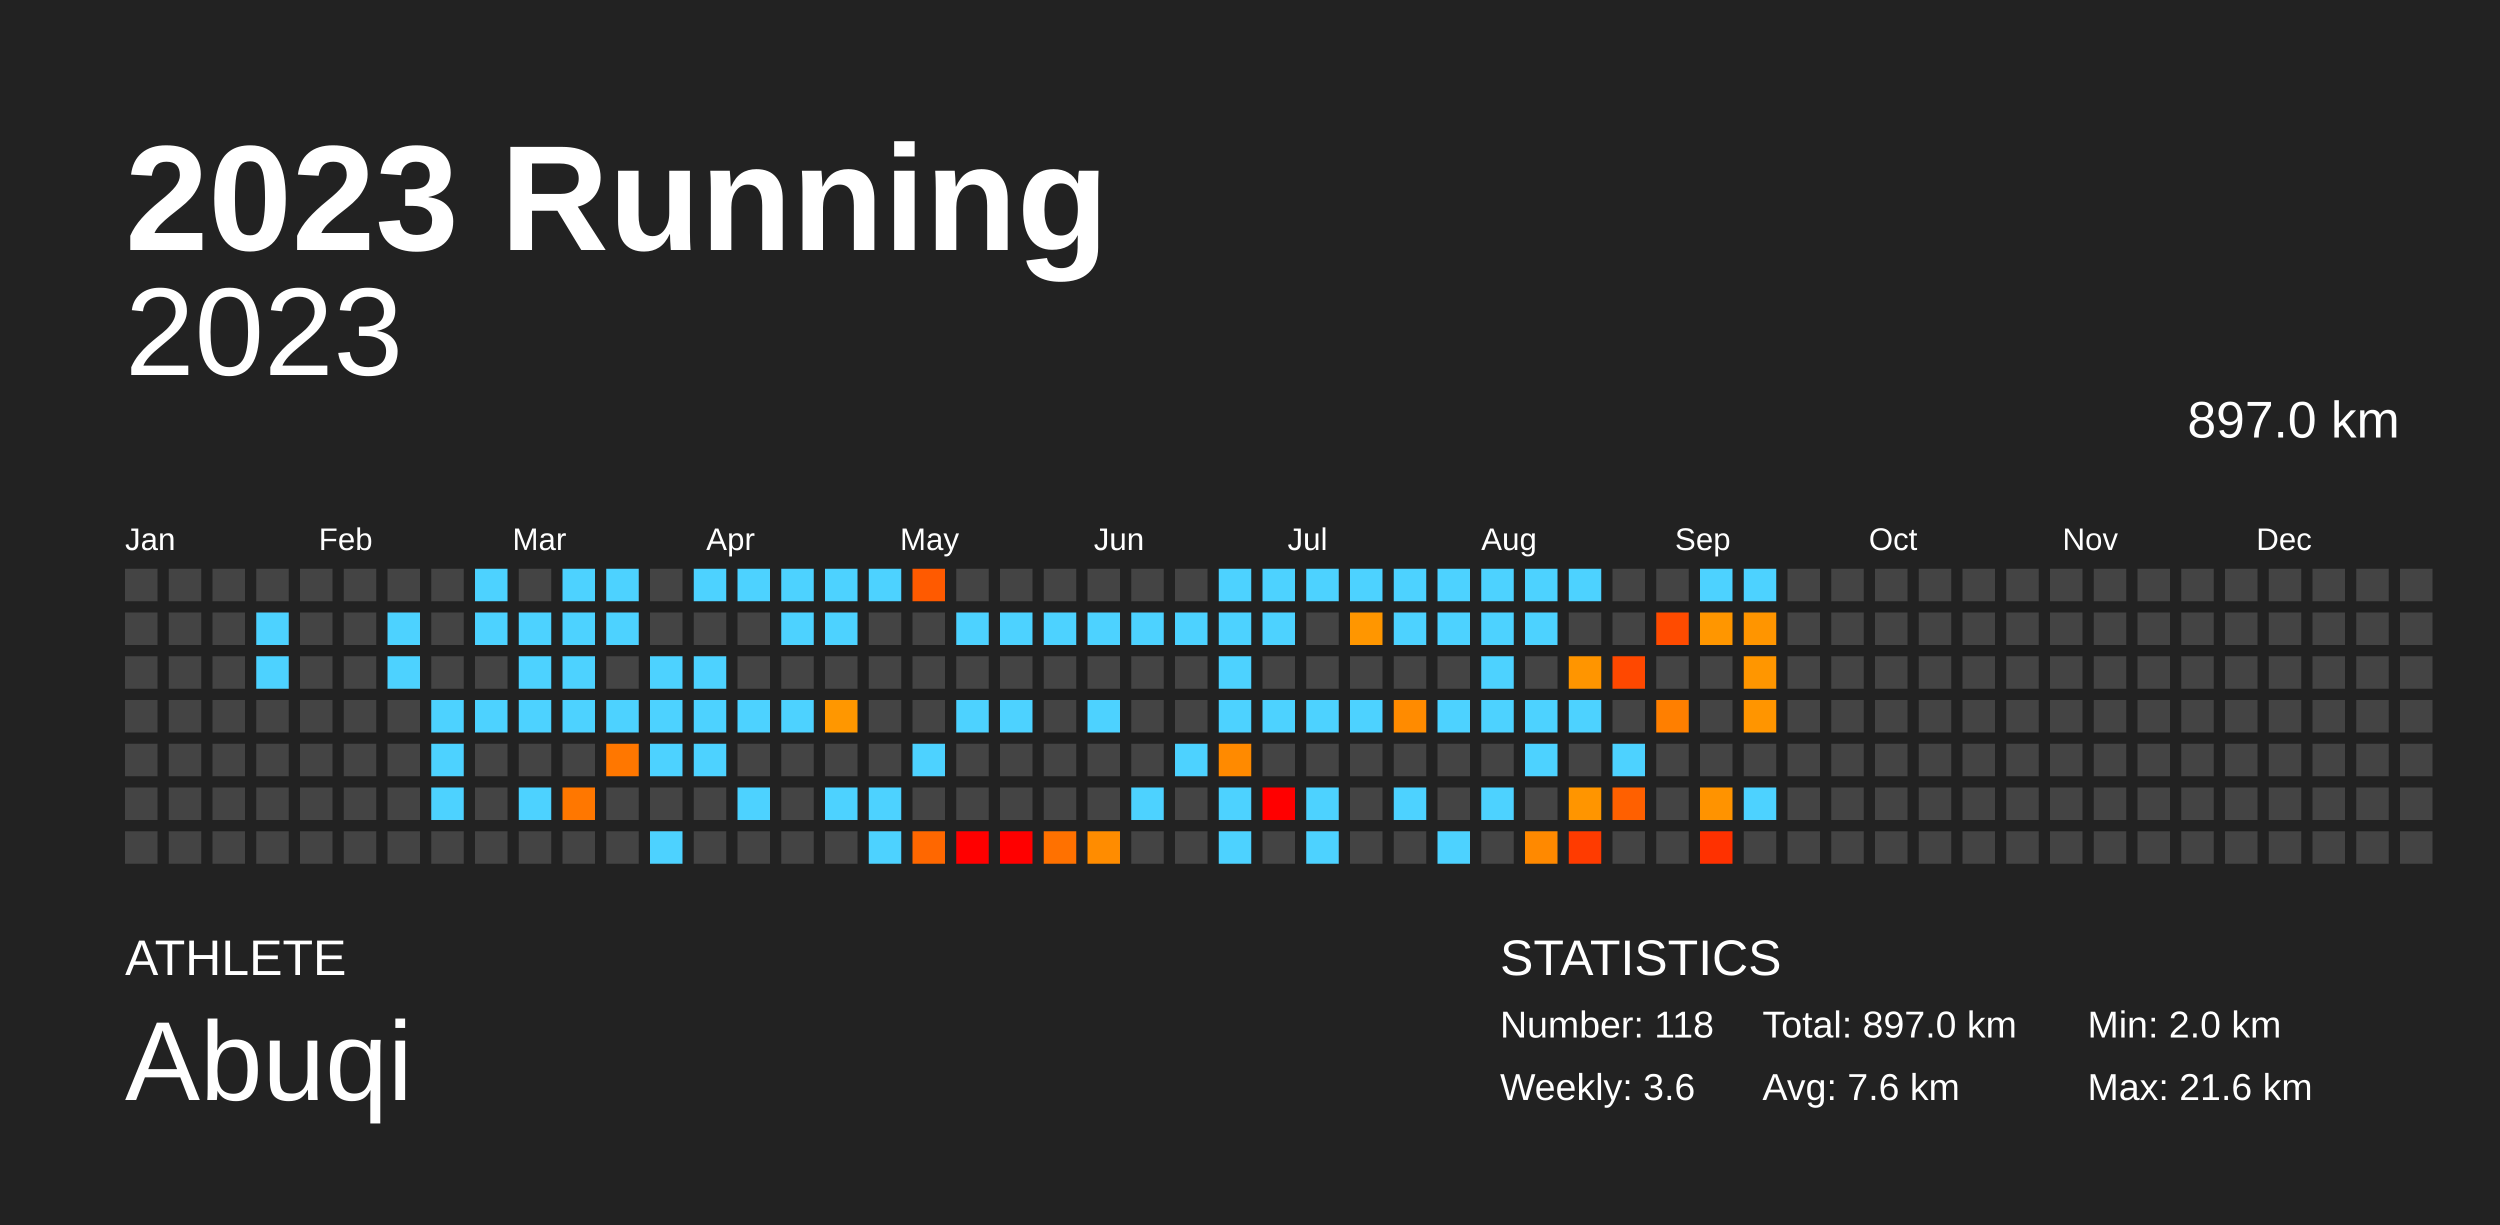
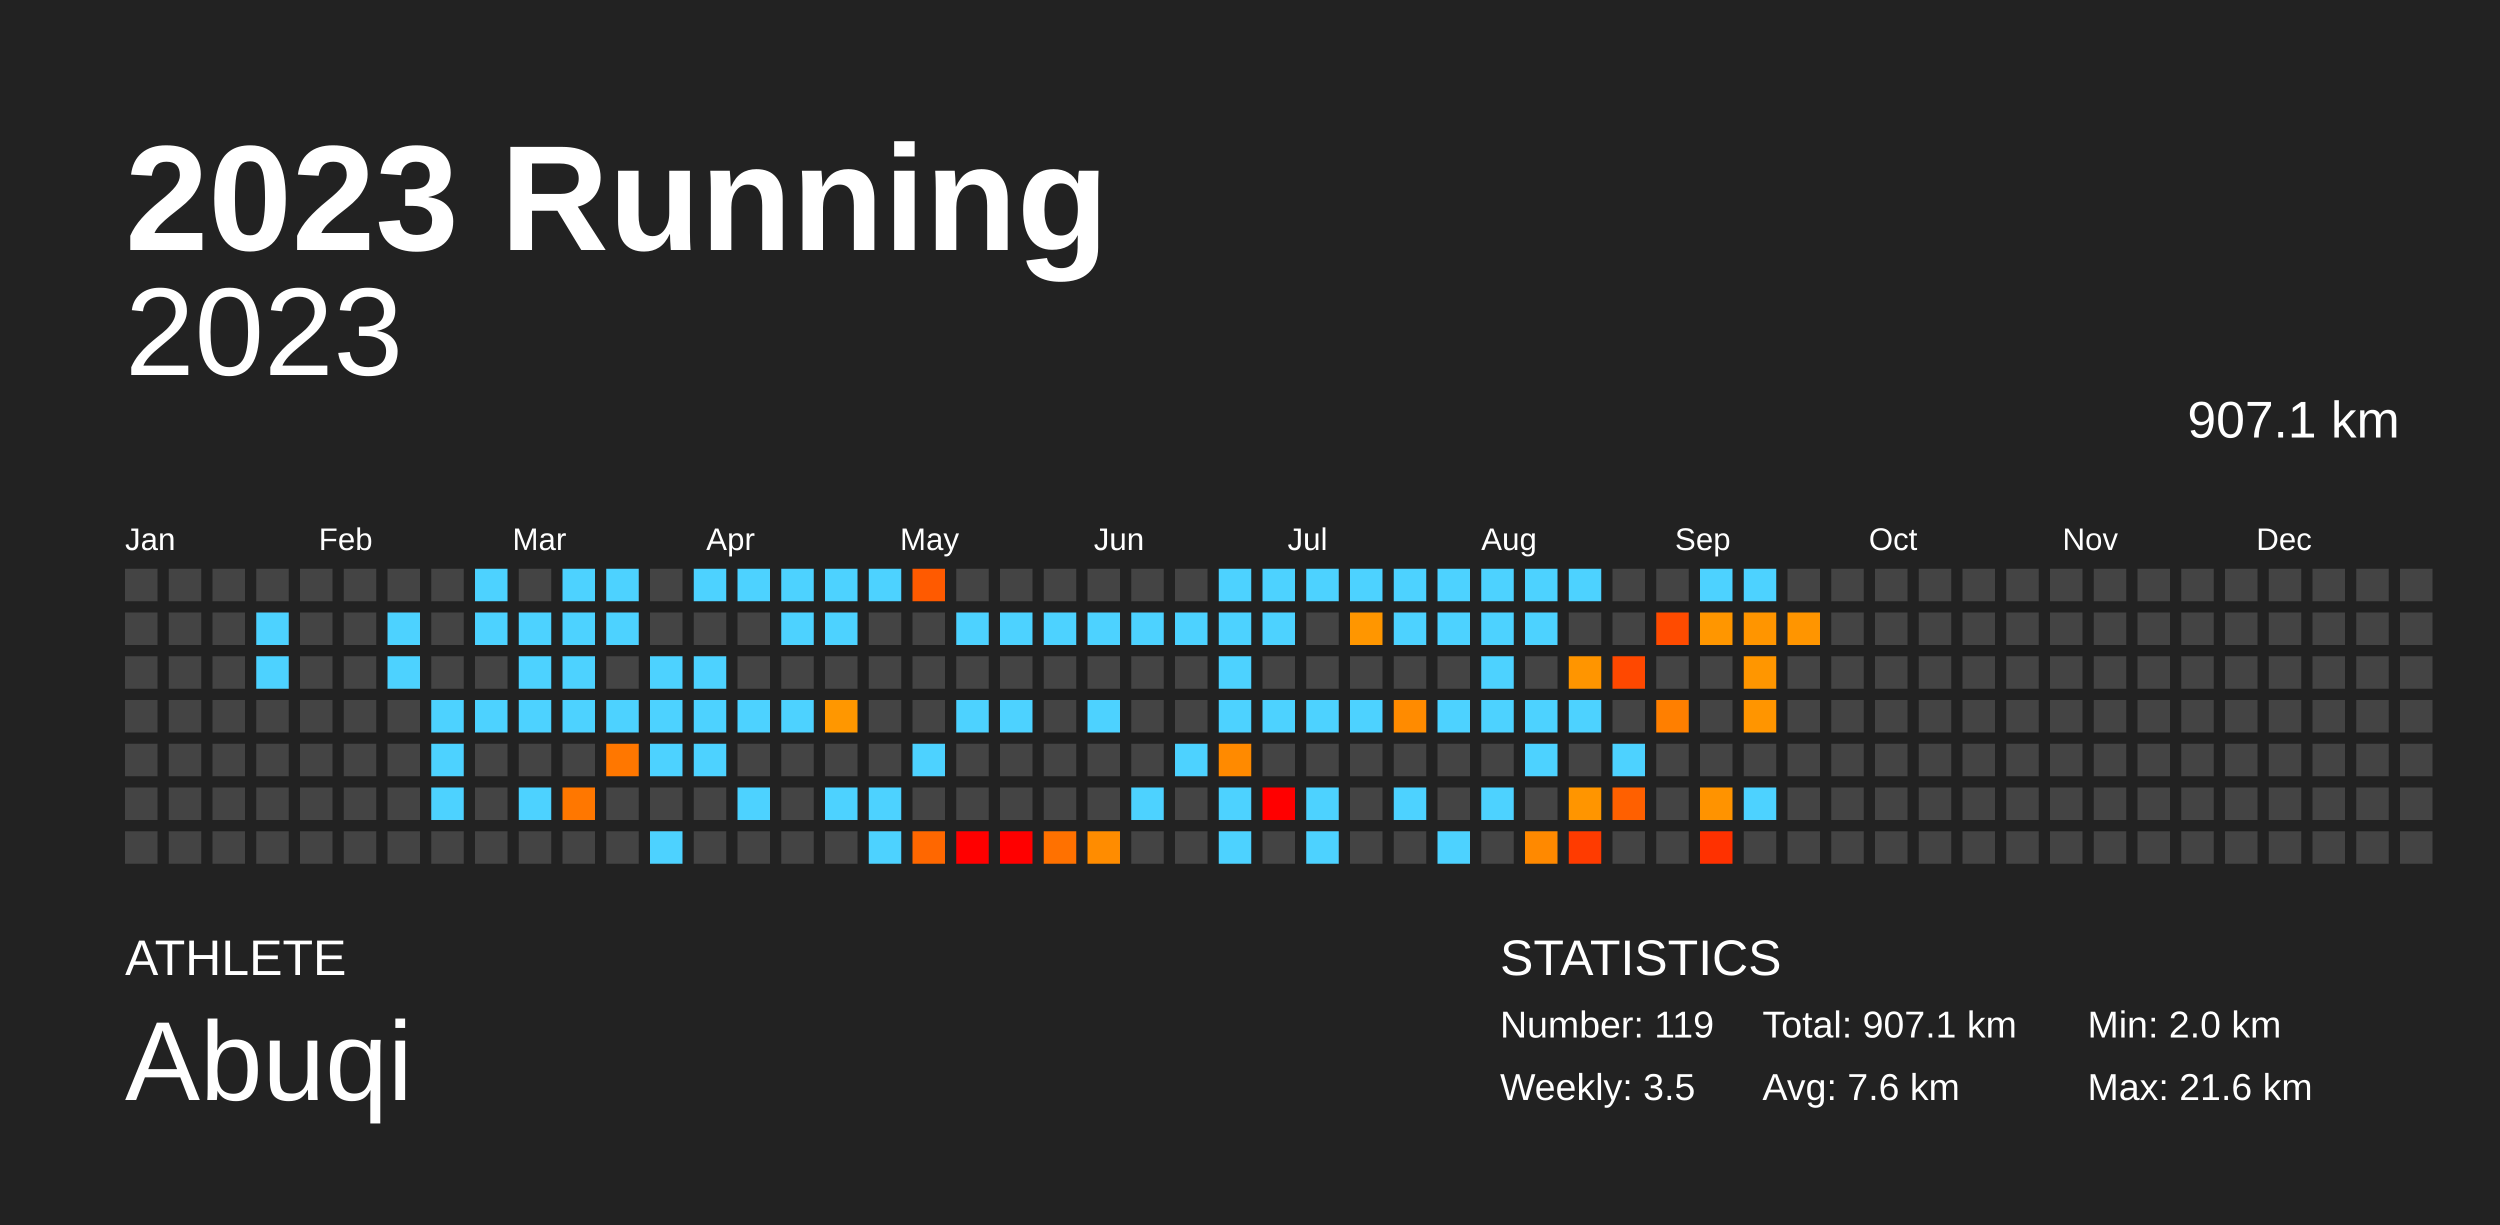
<svg xmlns="http://www.w3.org/2000/svg" baseProfile="full" height="98mm" version="1.1" viewBox="0,0,200,98" width="200mm">
  <defs />
  <rect fill="#222222" height="98" width="200" x="0" y="0" />
  <text fill="#FFFFFF" style="font-size:12px; font-family:Arial; font-weight:bold;" x="10" y="20">2023 Running</text>
  <text fill="#FFFFFF" style="font-size:4px; font-family:Arial" x="10" y="78">ATHLETE</text>
  <text fill="#FFFFFF" style="font-size:9px; font-family:Arial" x="10" y="88">Abuqi</text>
  <text fill="#FFFFFF" style="font-size:4px; font-family:Arial" x="120" y="78">STATISTICS</text>
-   <text fill="#FFFFFF" style="font-size:3px; font-family:Arial" x="120" y="83">Number: 118</text>
-   <text fill="#FFFFFF" style="font-size:3px; font-family:Arial" x="120" y="88">Weekly: 3.6</text>
-   <text fill="#FFFFFF" style="font-size:3px; font-family:Arial" x="141" y="83">Total: 897.0 km</text>
+   <text fill="#FFFFFF" style="font-size:3px; font-family:Arial" x="120" y="83">Number: 119</text>
+   <text fill="#FFFFFF" style="font-size:3px; font-family:Arial" x="120" y="88">Weekly: 3.5</text>
+   <text fill="#FFFFFF" style="font-size:3px; font-family:Arial" x="141" y="83">Total: 907.1 km</text>
  <text fill="#FFFFFF" style="font-size:3px; font-family:Arial" x="141" y="88">Avg: 7.6 km</text>
  <text fill="#FFFFFF" style="font-size:3px; font-family:Arial" x="167" y="83">Min: 2.0 km</text>
  <text fill="#FFFFFF" style="font-size:3px; font-family:Arial" x="167" y="88">Max: 21.6 km</text>
  <text alignment-baseline="hanging" fill="#FFFFFF" style="font-size:10.0px; font-family:Arial;" x="10" y="30">2023</text>
-   <text alignment-baseline="hanging" fill="#FFFFFF" style="font-size:4.125px; font-family:Arial;" x="175" y="35">897.0 km</text>
+   <text alignment-baseline="hanging" fill="#FFFFFF" style="font-size:4.125px; font-family:Arial;" x="175" y="35">907.1 km</text>
  <text fill="#FFFFFF" style="font-size:2.5px; font-family:Arial" x="10.0" y="44">Jan</text>
  <text fill="#FFFFFF" style="font-size:2.5px; font-family:Arial" x="25.5" y="44">Feb</text>
  <text fill="#FFFFFF" style="font-size:2.5px; font-family:Arial" x="41.0" y="44">Mar</text>
  <text fill="#FFFFFF" style="font-size:2.5px; font-family:Arial" x="56.5" y="44">Apr</text>
  <text fill="#FFFFFF" style="font-size:2.5px; font-family:Arial" x="72.0" y="44">May</text>
  <text fill="#FFFFFF" style="font-size:2.5px; font-family:Arial" x="87.5" y="44">Jun</text>
  <text fill="#FFFFFF" style="font-size:2.5px; font-family:Arial" x="103.0" y="44">Jul</text>
  <text fill="#FFFFFF" style="font-size:2.5px; font-family:Arial" x="118.5" y="44">Aug</text>
  <text fill="#FFFFFF" style="font-size:2.5px; font-family:Arial" x="134.0" y="44">Sep</text>
  <text fill="#FFFFFF" style="font-size:2.5px; font-family:Arial" x="149.5" y="44">Oct</text>
  <text fill="#FFFFFF" style="font-size:2.5px; font-family:Arial" x="165.0" y="44">Nov</text>
  <text fill="#FFFFFF" style="font-size:2.5px; font-family:Arial" x="180.5" y="44">Dec</text>
  <rect fill="#444444" height="2.6" width="2.6" x="10.0" y="45.5" />
  <rect fill="#444444" height="2.6" width="2.6" x="10.0" y="49.0" />
  <rect fill="#444444" height="2.6" width="2.6" x="10.0" y="52.5" />
  <rect fill="#444444" height="2.6" width="2.6" x="10.0" y="56.0" />
  <rect fill="#444444" height="2.6" width="2.6" x="10.0" y="59.5" />
  <rect fill="#444444" height="2.6" width="2.6" x="10.0" y="63.0" />
  <rect fill="#444444" height="2.6" width="2.6" x="10.0" y="66.5" />
  <rect fill="#444444" height="2.6" width="2.6" x="13.5" y="45.5" />
  <rect fill="#444444" height="2.6" width="2.6" x="13.5" y="49.0" />
  <rect fill="#444444" height="2.6" width="2.6" x="13.5" y="52.5" />
  <rect fill="#444444" height="2.6" width="2.6" x="13.5" y="56.0" />
  <rect fill="#444444" height="2.6" width="2.6" x="13.5" y="59.5" />
  <rect fill="#444444" height="2.6" width="2.6" x="13.5" y="63.0" />
  <rect fill="#444444" height="2.6" width="2.6" x="13.5" y="66.5" />
  <rect fill="#444444" height="2.6" width="2.6" x="17.0" y="45.5" />
  <rect fill="#444444" height="2.6" width="2.6" x="17.0" y="49.0" />
  <rect fill="#444444" height="2.6" width="2.6" x="17.0" y="52.5" />
  <rect fill="#444444" height="2.6" width="2.6" x="17.0" y="56.0" />
  <rect fill="#444444" height="2.6" width="2.6" x="17.0" y="59.5" />
  <rect fill="#444444" height="2.6" width="2.6" x="17.0" y="63.0" />
  <rect fill="#444444" height="2.6" width="2.6" x="17.0" y="66.5" />
  <rect fill="#444444" height="2.6" width="2.6" x="20.5" y="45.5" />
  <rect fill="#4dd2ff" height="2.6" width="2.6" x="20.5" y="49.0" />
  <rect fill="#4dd2ff" height="2.6" width="2.6" x="20.5" y="52.5" />
  <rect fill="#444444" height="2.6" width="2.6" x="20.5" y="56.0" />
  <rect fill="#444444" height="2.6" width="2.6" x="20.5" y="59.5" />
  <rect fill="#444444" height="2.6" width="2.6" x="20.5" y="63.0" />
  <rect fill="#444444" height="2.6" width="2.6" x="20.5" y="66.5" />
  <rect fill="#444444" height="2.6" width="2.6" x="24.0" y="45.5" />
  <rect fill="#444444" height="2.6" width="2.6" x="24.0" y="49.0" />
  <rect fill="#444444" height="2.6" width="2.6" x="24.0" y="52.5" />
  <rect fill="#444444" height="2.6" width="2.6" x="24.0" y="56.0" />
  <rect fill="#444444" height="2.6" width="2.6" x="24.0" y="59.5" />
  <rect fill="#444444" height="2.6" width="2.6" x="24.0" y="63.0" />
  <rect fill="#444444" height="2.6" width="2.6" x="24.0" y="66.5" />
  <rect fill="#444444" height="2.6" width="2.6" x="27.5" y="45.5" />
  <rect fill="#444444" height="2.6" width="2.6" x="27.5" y="49.0" />
  <rect fill="#444444" height="2.6" width="2.6" x="27.5" y="52.5" />
  <rect fill="#444444" height="2.6" width="2.6" x="27.5" y="56.0" />
  <rect fill="#444444" height="2.6" width="2.6" x="27.5" y="59.5" />
  <rect fill="#444444" height="2.6" width="2.6" x="27.5" y="63.0" />
  <rect fill="#444444" height="2.6" width="2.6" x="27.5" y="66.5" />
  <rect fill="#444444" height="2.6" width="2.6" x="31.0" y="45.5" />
  <rect fill="#4dd2ff" height="2.6" width="2.6" x="31.0" y="49.0" />
  <rect fill="#4dd2ff" height="2.6" width="2.6" x="31.0" y="52.5" />
  <rect fill="#444444" height="2.6" width="2.6" x="31.0" y="56.0" />
  <rect fill="#444444" height="2.6" width="2.6" x="31.0" y="59.5" />
  <rect fill="#444444" height="2.6" width="2.6" x="31.0" y="63.0" />
  <rect fill="#444444" height="2.6" width="2.6" x="31.0" y="66.5" />
  <rect fill="#444444" height="2.6" width="2.6" x="34.5" y="45.5" />
  <rect fill="#444444" height="2.6" width="2.6" x="34.5" y="49.0" />
  <rect fill="#444444" height="2.6" width="2.6" x="34.5" y="52.5" />
  <rect fill="#4dd2ff" height="2.6" width="2.6" x="34.5" y="56.0" />
  <rect fill="#4dd2ff" height="2.6" width="2.6" x="34.5" y="59.5" />
  <rect fill="#4dd2ff" height="2.6" width="2.6" x="34.5" y="63.0" />
  <rect fill="#444444" height="2.6" width="2.6" x="34.5" y="66.5" />
  <rect fill="#4dd2ff" height="2.6" width="2.6" x="38.0" y="45.5" />
  <rect fill="#4dd2ff" height="2.6" width="2.6" x="38.0" y="49.0" />
  <rect fill="#444444" height="2.6" width="2.6" x="38.0" y="52.5" />
  <rect fill="#4dd2ff" height="2.6" width="2.6" x="38.0" y="56.0" />
  <rect fill="#444444" height="2.6" width="2.6" x="38.0" y="59.5" />
  <rect fill="#444444" height="2.6" width="2.6" x="38.0" y="63.0" />
  <rect fill="#444444" height="2.6" width="2.6" x="38.0" y="66.5" />
  <rect fill="#444444" height="2.6" width="2.6" x="41.5" y="45.5" />
  <rect fill="#4dd2ff" height="2.6" width="2.6" x="41.5" y="49.0" />
  <rect fill="#4dd2ff" height="2.6" width="2.6" x="41.5" y="52.5" />
  <rect fill="#4dd2ff" height="2.6" width="2.6" x="41.5" y="56.0" />
  <rect fill="#444444" height="2.6" width="2.6" x="41.5" y="59.5" />
  <rect fill="#4dd2ff" height="2.6" width="2.6" x="41.5" y="63.0" />
  <rect fill="#444444" height="2.6" width="2.6" x="41.5" y="66.5" />
  <rect fill="#4dd2ff" height="2.6" width="2.6" x="45.0" y="45.5" />
  <rect fill="#4dd2ff" height="2.6" width="2.6" x="45.0" y="49.0" />
  <rect fill="#4dd2ff" height="2.6" width="2.6" x="45.0" y="52.5" />
  <rect fill="#4dd2ff" height="2.6" width="2.6" x="45.0" y="56.0" />
  <rect fill="#444444" height="2.6" width="2.6" x="45.0" y="59.5" />
  <rect fill="#ff7700" height="2.6" width="2.6" x="45.0" y="63.0" />
  <rect fill="#444444" height="2.6" width="2.6" x="45.0" y="66.5" />
  <rect fill="#4dd2ff" height="2.6" width="2.6" x="48.5" y="45.5" />
  <rect fill="#4dd2ff" height="2.6" width="2.6" x="48.5" y="49.0" />
  <rect fill="#444444" height="2.6" width="2.6" x="48.5" y="52.5" />
  <rect fill="#4dd2ff" height="2.6" width="2.6" x="48.5" y="56.0" />
  <rect fill="#ff7700" height="2.6" width="2.6" x="48.5" y="59.5" />
  <rect fill="#444444" height="2.6" width="2.6" x="48.5" y="63.0" />
  <rect fill="#444444" height="2.6" width="2.6" x="48.5" y="66.5" />
  <rect fill="#444444" height="2.6" width="2.6" x="52.0" y="45.5" />
  <rect fill="#444444" height="2.6" width="2.6" x="52.0" y="49.0" />
  <rect fill="#4dd2ff" height="2.6" width="2.6" x="52.0" y="52.5" />
  <rect fill="#4dd2ff" height="2.6" width="2.6" x="52.0" y="56.0" />
  <rect fill="#4dd2ff" height="2.6" width="2.6" x="52.0" y="59.5" />
  <rect fill="#444444" height="2.6" width="2.6" x="52.0" y="63.0" />
  <rect fill="#4dd2ff" height="2.6" width="2.6" x="52.0" y="66.5" />
  <rect fill="#4dd2ff" height="2.6" width="2.6" x="55.5" y="45.5" />
  <rect fill="#444444" height="2.6" width="2.6" x="55.5" y="49.0" />
  <rect fill="#4dd2ff" height="2.6" width="2.6" x="55.5" y="52.5" />
  <rect fill="#4dd2ff" height="2.6" width="2.6" x="55.5" y="56.0" />
  <rect fill="#4dd2ff" height="2.6" width="2.6" x="55.5" y="59.5" />
  <rect fill="#444444" height="2.6" width="2.6" x="55.5" y="63.0" />
  <rect fill="#444444" height="2.6" width="2.6" x="55.5" y="66.5" />
  <rect fill="#4dd2ff" height="2.6" width="2.6" x="59.0" y="45.5" />
  <rect fill="#444444" height="2.6" width="2.6" x="59.0" y="49.0" />
  <rect fill="#444444" height="2.6" width="2.6" x="59.0" y="52.5" />
  <rect fill="#4dd2ff" height="2.6" width="2.6" x="59.0" y="56.0" />
  <rect fill="#444444" height="2.6" width="2.6" x="59.0" y="59.5" />
  <rect fill="#4dd2ff" height="2.6" width="2.6" x="59.0" y="63.0" />
  <rect fill="#444444" height="2.6" width="2.6" x="59.0" y="66.5" />
  <rect fill="#4dd2ff" height="2.6" width="2.6" x="62.5" y="45.5" />
  <rect fill="#4dd2ff" height="2.6" width="2.6" x="62.5" y="49.0" />
  <rect fill="#444444" height="2.6" width="2.6" x="62.5" y="52.5" />
  <rect fill="#4dd2ff" height="2.6" width="2.6" x="62.5" y="56.0" />
  <rect fill="#444444" height="2.6" width="2.6" x="62.5" y="59.5" />
  <rect fill="#444444" height="2.6" width="2.6" x="62.5" y="63.0" />
  <rect fill="#444444" height="2.6" width="2.6" x="62.5" y="66.5" />
  <rect fill="#4dd2ff" height="2.6" width="2.6" x="66.0" y="45.5" />
  <rect fill="#4dd2ff" height="2.6" width="2.6" x="66.0" y="49.0" />
  <rect fill="#444444" height="2.6" width="2.6" x="66.0" y="52.5" />
  <rect fill="#ff9700" height="2.6" width="2.6" x="66.0" y="56.0" />
  <rect fill="#444444" height="2.6" width="2.6" x="66.0" y="59.5" />
  <rect fill="#4dd2ff" height="2.6" width="2.6" x="66.0" y="63.0" />
  <rect fill="#444444" height="2.6" width="2.6" x="66.0" y="66.5" />
  <rect fill="#4dd2ff" height="2.6" width="2.6" x="69.5" y="45.5" />
  <rect fill="#444444" height="2.6" width="2.6" x="69.5" y="49.0" />
  <rect fill="#444444" height="2.6" width="2.6" x="69.5" y="52.5" />
  <rect fill="#444444" height="2.6" width="2.6" x="69.5" y="56.0" />
  <rect fill="#444444" height="2.6" width="2.6" x="69.5" y="59.5" />
  <rect fill="#4dd2ff" height="2.6" width="2.6" x="69.5" y="63.0" />
  <rect fill="#4dd2ff" height="2.6" width="2.6" x="69.5" y="66.5" />
  <rect fill="#ff5a00" height="2.6" width="2.6" x="73.0" y="45.5" />
  <rect fill="#444444" height="2.6" width="2.6" x="73.0" y="49.0" />
  <rect fill="#444444" height="2.6" width="2.6" x="73.0" y="52.5" />
  <rect fill="#444444" height="2.6" width="2.6" x="73.0" y="56.0" />
  <rect fill="#4dd2ff" height="2.6" width="2.6" x="73.0" y="59.5" />
  <rect fill="#444444" height="2.6" width="2.6" x="73.0" y="63.0" />
  <rect fill="#ff6700" height="2.6" width="2.6" x="73.0" y="66.5" />
  <rect fill="#444444" height="2.6" width="2.6" x="76.5" y="45.5" />
  <rect fill="#4dd2ff" height="2.6" width="2.6" x="76.5" y="49.0" />
  <rect fill="#444444" height="2.6" width="2.6" x="76.5" y="52.5" />
  <rect fill="#4dd2ff" height="2.6" width="2.6" x="76.5" y="56.0" />
  <rect fill="#444444" height="2.6" width="2.6" x="76.5" y="59.5" />
  <rect fill="#444444" height="2.6" width="2.6" x="76.5" y="63.0" />
  <rect fill="red" height="2.6" width="2.6" x="76.5" y="66.5" />
  <rect fill="#444444" height="2.6" width="2.6" x="80.0" y="45.5" />
  <rect fill="#4dd2ff" height="2.6" width="2.6" x="80.0" y="49.0" />
  <rect fill="#444444" height="2.6" width="2.6" x="80.0" y="52.5" />
  <rect fill="#4dd2ff" height="2.6" width="2.6" x="80.0" y="56.0" />
  <rect fill="#444444" height="2.6" width="2.6" x="80.0" y="59.5" />
  <rect fill="#444444" height="2.6" width="2.6" x="80.0" y="63.0" />
  <rect fill="red" height="2.6" width="2.6" x="80.0" y="66.5" />
  <rect fill="#444444" height="2.6" width="2.6" x="83.5" y="45.5" />
  <rect fill="#4dd2ff" height="2.6" width="2.6" x="83.5" y="49.0" />
  <rect fill="#444444" height="2.6" width="2.6" x="83.5" y="52.5" />
  <rect fill="#444444" height="2.6" width="2.6" x="83.5" y="56.0" />
  <rect fill="#444444" height="2.6" width="2.6" x="83.5" y="59.5" />
  <rect fill="#444444" height="2.6" width="2.6" x="83.5" y="63.0" />
  <rect fill="#ff7100" height="2.6" width="2.6" x="83.5" y="66.5" />
  <rect fill="#444444" height="2.6" width="2.6" x="87.0" y="45.5" />
  <rect fill="#4dd2ff" height="2.6" width="2.6" x="87.0" y="49.0" />
  <rect fill="#444444" height="2.6" width="2.6" x="87.0" y="52.5" />
  <rect fill="#4dd2ff" height="2.6" width="2.6" x="87.0" y="56.0" />
  <rect fill="#444444" height="2.6" width="2.6" x="87.0" y="59.5" />
  <rect fill="#444444" height="2.6" width="2.6" x="87.0" y="63.0" />
  <rect fill="#ff8c00" height="2.6" width="2.6" x="87.0" y="66.5" />
  <rect fill="#444444" height="2.6" width="2.6" x="90.5" y="45.5" />
  <rect fill="#4dd2ff" height="2.6" width="2.6" x="90.5" y="49.0" />
  <rect fill="#444444" height="2.6" width="2.6" x="90.5" y="52.5" />
  <rect fill="#444444" height="2.6" width="2.6" x="90.5" y="56.0" />
  <rect fill="#444444" height="2.6" width="2.6" x="90.5" y="59.5" />
  <rect fill="#4dd2ff" height="2.6" width="2.6" x="90.5" y="63.0" />
  <rect fill="#444444" height="2.6" width="2.6" x="90.5" y="66.5" />
  <rect fill="#444444" height="2.6" width="2.6" x="94.0" y="45.5" />
  <rect fill="#4dd2ff" height="2.6" width="2.6" x="94.0" y="49.0" />
  <rect fill="#444444" height="2.6" width="2.6" x="94.0" y="52.5" />
  <rect fill="#444444" height="2.6" width="2.6" x="94.0" y="56.0" />
  <rect fill="#4dd2ff" height="2.6" width="2.6" x="94.0" y="59.5" />
  <rect fill="#444444" height="2.6" width="2.6" x="94.0" y="63.0" />
  <rect fill="#444444" height="2.6" width="2.6" x="94.0" y="66.5" />
  <rect fill="#4dd2ff" height="2.6" width="2.6" x="97.5" y="45.5" />
  <rect fill="#4dd2ff" height="2.6" width="2.6" x="97.5" y="49.0" />
  <rect fill="#4dd2ff" height="2.6" width="2.6" x="97.5" y="52.5" />
  <rect fill="#4dd2ff" height="2.6" width="2.6" x="97.5" y="56.0" />
  <rect fill="#ff8a00" height="2.6" width="2.6" x="97.5" y="59.5" />
  <rect fill="#4dd2ff" height="2.6" width="2.6" x="97.5" y="63.0" />
  <rect fill="#4dd2ff" height="2.6" width="2.6" x="97.5" y="66.5" />
  <rect fill="#4dd2ff" height="2.6" width="2.6" x="101.0" y="45.5" />
  <rect fill="#4dd2ff" height="2.6" width="2.6" x="101.0" y="49.0" />
  <rect fill="#444444" height="2.6" width="2.6" x="101.0" y="52.5" />
  <rect fill="#4dd2ff" height="2.6" width="2.6" x="101.0" y="56.0" />
  <rect fill="#444444" height="2.6" width="2.6" x="101.0" y="59.5" />
  <rect fill="red" height="2.6" width="2.6" x="101.0" y="63.0" />
  <rect fill="#444444" height="2.6" width="2.6" x="101.0" y="66.5" />
  <rect fill="#4dd2ff" height="2.6" width="2.6" x="104.5" y="45.5" />
  <rect fill="#444444" height="2.6" width="2.6" x="104.5" y="49.0" />
  <rect fill="#444444" height="2.6" width="2.6" x="104.5" y="52.5" />
  <rect fill="#4dd2ff" height="2.6" width="2.6" x="104.5" y="56.0" />
  <rect fill="#444444" height="2.6" width="2.6" x="104.5" y="59.5" />
  <rect fill="#4dd2ff" height="2.6" width="2.6" x="104.5" y="63.0" />
  <rect fill="#4dd2ff" height="2.6" width="2.6" x="104.5" y="66.5" />
  <rect fill="#4dd2ff" height="2.6" width="2.6" x="108.0" y="45.5" />
  <rect fill="#ff9600" height="2.6" width="2.6" x="108.0" y="49.0" />
  <rect fill="#444444" height="2.6" width="2.6" x="108.0" y="52.5" />
  <rect fill="#4dd2ff" height="2.6" width="2.6" x="108.0" y="56.0" />
  <rect fill="#444444" height="2.6" width="2.6" x="108.0" y="59.5" />
  <rect fill="#444444" height="2.6" width="2.6" x="108.0" y="63.0" />
  <rect fill="#444444" height="2.6" width="2.6" x="108.0" y="66.5" />
  <rect fill="#4dd2ff" height="2.6" width="2.6" x="111.5" y="45.5" />
  <rect fill="#4dd2ff" height="2.6" width="2.6" x="111.5" y="49.0" />
  <rect fill="#444444" height="2.6" width="2.6" x="111.5" y="52.5" />
  <rect fill="#ff8b00" height="2.6" width="2.6" x="111.5" y="56.0" />
  <rect fill="#444444" height="2.6" width="2.6" x="111.5" y="59.5" />
  <rect fill="#4dd2ff" height="2.6" width="2.6" x="111.5" y="63.0" />
  <rect fill="#444444" height="2.6" width="2.6" x="111.5" y="66.5" />
  <rect fill="#4dd2ff" height="2.6" width="2.6" x="115.0" y="45.5" />
  <rect fill="#4dd2ff" height="2.6" width="2.6" x="115.0" y="49.0" />
  <rect fill="#444444" height="2.6" width="2.6" x="115.0" y="52.5" />
  <rect fill="#4dd2ff" height="2.6" width="2.6" x="115.0" y="56.0" />
  <rect fill="#444444" height="2.6" width="2.6" x="115.0" y="59.5" />
  <rect fill="#444444" height="2.6" width="2.6" x="115.0" y="63.0" />
  <rect fill="#4dd2ff" height="2.6" width="2.6" x="115.0" y="66.5" />
  <rect fill="#4dd2ff" height="2.6" width="2.6" x="118.5" y="45.5" />
  <rect fill="#4dd2ff" height="2.6" width="2.6" x="118.5" y="49.0" />
  <rect fill="#4dd2ff" height="2.6" width="2.6" x="118.5" y="52.5" />
  <rect fill="#4dd2ff" height="2.6" width="2.6" x="118.5" y="56.0" />
  <rect fill="#444444" height="2.6" width="2.6" x="118.5" y="59.5" />
  <rect fill="#4dd2ff" height="2.6" width="2.6" x="118.5" y="63.0" />
  <rect fill="#444444" height="2.6" width="2.6" x="118.5" y="66.5" />
  <rect fill="#4dd2ff" height="2.6" width="2.6" x="122.0" y="45.5" />
  <rect fill="#4dd2ff" height="2.6" width="2.6" x="122.0" y="49.0" />
  <rect fill="#444444" height="2.6" width="2.6" x="122.0" y="52.5" />
  <rect fill="#4dd2ff" height="2.6" width="2.6" x="122.0" y="56.0" />
  <rect fill="#4dd2ff" height="2.6" width="2.6" x="122.0" y="59.5" />
  <rect fill="#444444" height="2.6" width="2.6" x="122.0" y="63.0" />
  <rect fill="#ff8900" height="2.6" width="2.6" x="122.0" y="66.5" />
  <rect fill="#4dd2ff" height="2.6" width="2.6" x="125.5" y="45.5" />
  <rect fill="#444444" height="2.6" width="2.6" x="125.5" y="49.0" />
  <rect fill="#ff9500" height="2.6" width="2.6" x="125.5" y="52.5" />
  <rect fill="#4dd2ff" height="2.6" width="2.6" x="125.5" y="56.0" />
  <rect fill="#444444" height="2.6" width="2.6" x="125.5" y="59.5" />
  <rect fill="#ff9500" height="2.6" width="2.6" x="125.5" y="63.0" />
  <rect fill="#ff3b00" height="2.6" width="2.6" x="125.5" y="66.5" />
  <rect fill="#444444" height="2.6" width="2.6" x="129.0" y="45.5" />
  <rect fill="#444444" height="2.6" width="2.6" x="129.0" y="49.0" />
  <rect fill="#ff4800" height="2.6" width="2.6" x="129.0" y="52.5" />
  <rect fill="#444444" height="2.6" width="2.6" x="129.0" y="56.0" />
  <rect fill="#4dd2ff" height="2.6" width="2.6" x="129.0" y="59.5" />
  <rect fill="#ff6000" height="2.6" width="2.6" x="129.0" y="63.0" />
  <rect fill="#444444" height="2.6" width="2.6" x="129.0" y="66.5" />
  <rect fill="#444444" height="2.6" width="2.6" x="132.5" y="45.5" />
  <rect fill="#ff4b00" height="2.6" width="2.6" x="132.5" y="49.0" />
  <rect fill="#444444" height="2.6" width="2.6" x="132.5" y="52.5" />
  <rect fill="#ff7f00" height="2.6" width="2.6" x="132.5" y="56.0" />
  <rect fill="#444444" height="2.6" width="2.6" x="132.5" y="59.5" />
  <rect fill="#444444" height="2.6" width="2.6" x="132.5" y="63.0" />
  <rect fill="#444444" height="2.6" width="2.6" x="132.5" y="66.5" />
  <rect fill="#4dd2ff" height="2.6" width="2.6" x="136.0" y="45.5" />
  <rect fill="#ff9600" height="2.6" width="2.6" x="136.0" y="49.0" />
  <rect fill="#444444" height="2.6" width="2.6" x="136.0" y="52.5" />
  <rect fill="#444444" height="2.6" width="2.6" x="136.0" y="56.0" />
  <rect fill="#444444" height="2.6" width="2.6" x="136.0" y="59.5" />
  <rect fill="#ff9300" height="2.6" width="2.6" x="136.0" y="63.0" />
  <rect fill="#ff3100" height="2.6" width="2.6" x="136.0" y="66.5" />
  <rect fill="#4dd2ff" height="2.6" width="2.6" x="139.5" y="45.5" />
  <rect fill="#ff9500" height="2.6" width="2.6" x="139.5" y="49.0" />
  <rect fill="#ff9600" height="2.6" width="2.6" x="139.5" y="52.5" />
  <rect fill="#ff9500" height="2.6" width="2.6" x="139.5" y="56.0" />
  <rect fill="#444444" height="2.6" width="2.6" x="139.5" y="59.5" />
  <rect fill="#4dd2ff" height="2.6" width="2.6" x="139.5" y="63.0" />
  <rect fill="#444444" height="2.6" width="2.6" x="139.5" y="66.5" />
  <rect fill="#444444" height="2.6" width="2.6" x="143.0" y="45.5" />
-   <rect fill="#444444" height="2.6" width="2.6" x="143.0" y="49.0" />
+   <rect fill="#ff9500" height="2.6" width="2.6" x="143.0" y="49.0" />
  <rect fill="#444444" height="2.6" width="2.6" x="143.0" y="52.5" />
  <rect fill="#444444" height="2.6" width="2.6" x="143.0" y="56.0" />
  <rect fill="#444444" height="2.6" width="2.6" x="143.0" y="59.5" />
  <rect fill="#444444" height="2.6" width="2.6" x="143.0" y="63.0" />
  <rect fill="#444444" height="2.6" width="2.6" x="143.0" y="66.5" />
  <rect fill="#444444" height="2.6" width="2.6" x="146.5" y="45.5" />
  <rect fill="#444444" height="2.6" width="2.6" x="146.5" y="49.0" />
  <rect fill="#444444" height="2.6" width="2.6" x="146.5" y="52.5" />
  <rect fill="#444444" height="2.6" width="2.6" x="146.5" y="56.0" />
  <rect fill="#444444" height="2.6" width="2.6" x="146.5" y="59.5" />
  <rect fill="#444444" height="2.6" width="2.6" x="146.5" y="63.0" />
  <rect fill="#444444" height="2.6" width="2.6" x="146.5" y="66.5" />
  <rect fill="#444444" height="2.6" width="2.6" x="150.0" y="45.5" />
  <rect fill="#444444" height="2.6" width="2.6" x="150.0" y="49.0" />
  <rect fill="#444444" height="2.6" width="2.6" x="150.0" y="52.5" />
  <rect fill="#444444" height="2.6" width="2.6" x="150.0" y="56.0" />
  <rect fill="#444444" height="2.6" width="2.6" x="150.0" y="59.5" />
  <rect fill="#444444" height="2.6" width="2.6" x="150.0" y="63.0" />
  <rect fill="#444444" height="2.6" width="2.6" x="150.0" y="66.5" />
  <rect fill="#444444" height="2.6" width="2.6" x="153.5" y="45.5" />
  <rect fill="#444444" height="2.6" width="2.6" x="153.5" y="49.0" />
  <rect fill="#444444" height="2.6" width="2.6" x="153.5" y="52.5" />
  <rect fill="#444444" height="2.6" width="2.6" x="153.5" y="56.0" />
  <rect fill="#444444" height="2.6" width="2.6" x="153.5" y="59.5" />
  <rect fill="#444444" height="2.6" width="2.6" x="153.5" y="63.0" />
  <rect fill="#444444" height="2.6" width="2.6" x="153.5" y="66.5" />
  <rect fill="#444444" height="2.6" width="2.6" x="157.0" y="45.5" />
  <rect fill="#444444" height="2.6" width="2.6" x="157.0" y="49.0" />
  <rect fill="#444444" height="2.6" width="2.6" x="157.0" y="52.5" />
  <rect fill="#444444" height="2.6" width="2.6" x="157.0" y="56.0" />
  <rect fill="#444444" height="2.6" width="2.6" x="157.0" y="59.5" />
  <rect fill="#444444" height="2.6" width="2.6" x="157.0" y="63.0" />
  <rect fill="#444444" height="2.6" width="2.6" x="157.0" y="66.5" />
  <rect fill="#444444" height="2.6" width="2.6" x="160.5" y="45.5" />
  <rect fill="#444444" height="2.6" width="2.6" x="160.5" y="49.0" />
  <rect fill="#444444" height="2.6" width="2.6" x="160.5" y="52.5" />
  <rect fill="#444444" height="2.6" width="2.6" x="160.5" y="56.0" />
  <rect fill="#444444" height="2.6" width="2.6" x="160.5" y="59.5" />
  <rect fill="#444444" height="2.6" width="2.6" x="160.5" y="63.0" />
  <rect fill="#444444" height="2.6" width="2.6" x="160.5" y="66.5" />
  <rect fill="#444444" height="2.6" width="2.6" x="164.0" y="45.5" />
  <rect fill="#444444" height="2.6" width="2.6" x="164.0" y="49.0" />
  <rect fill="#444444" height="2.6" width="2.6" x="164.0" y="52.5" />
  <rect fill="#444444" height="2.6" width="2.6" x="164.0" y="56.0" />
  <rect fill="#444444" height="2.6" width="2.6" x="164.0" y="59.5" />
  <rect fill="#444444" height="2.6" width="2.6" x="164.0" y="63.0" />
  <rect fill="#444444" height="2.6" width="2.6" x="164.0" y="66.5" />
  <rect fill="#444444" height="2.6" width="2.6" x="167.5" y="45.5" />
  <rect fill="#444444" height="2.6" width="2.6" x="167.5" y="49.0" />
  <rect fill="#444444" height="2.6" width="2.6" x="167.5" y="52.5" />
  <rect fill="#444444" height="2.6" width="2.6" x="167.5" y="56.0" />
  <rect fill="#444444" height="2.6" width="2.6" x="167.5" y="59.5" />
  <rect fill="#444444" height="2.6" width="2.6" x="167.5" y="63.0" />
  <rect fill="#444444" height="2.6" width="2.6" x="167.5" y="66.5" />
  <rect fill="#444444" height="2.6" width="2.6" x="171.0" y="45.5" />
  <rect fill="#444444" height="2.6" width="2.6" x="171.0" y="49.0" />
  <rect fill="#444444" height="2.6" width="2.6" x="171.0" y="52.5" />
  <rect fill="#444444" height="2.6" width="2.6" x="171.0" y="56.0" />
  <rect fill="#444444" height="2.6" width="2.6" x="171.0" y="59.5" />
  <rect fill="#444444" height="2.6" width="2.6" x="171.0" y="63.0" />
  <rect fill="#444444" height="2.6" width="2.6" x="171.0" y="66.5" />
  <rect fill="#444444" height="2.6" width="2.6" x="174.5" y="45.5" />
  <rect fill="#444444" height="2.6" width="2.6" x="174.5" y="49.0" />
  <rect fill="#444444" height="2.6" width="2.6" x="174.5" y="52.5" />
  <rect fill="#444444" height="2.6" width="2.6" x="174.5" y="56.0" />
  <rect fill="#444444" height="2.6" width="2.6" x="174.5" y="59.5" />
  <rect fill="#444444" height="2.6" width="2.6" x="174.5" y="63.0" />
  <rect fill="#444444" height="2.6" width="2.6" x="174.5" y="66.5" />
  <rect fill="#444444" height="2.6" width="2.6" x="178.0" y="45.5" />
  <rect fill="#444444" height="2.6" width="2.6" x="178.0" y="49.0" />
  <rect fill="#444444" height="2.6" width="2.6" x="178.0" y="52.5" />
  <rect fill="#444444" height="2.6" width="2.6" x="178.0" y="56.0" />
  <rect fill="#444444" height="2.6" width="2.6" x="178.0" y="59.5" />
  <rect fill="#444444" height="2.6" width="2.6" x="178.0" y="63.0" />
  <rect fill="#444444" height="2.6" width="2.6" x="178.0" y="66.5" />
  <rect fill="#444444" height="2.6" width="2.6" x="181.5" y="45.5" />
  <rect fill="#444444" height="2.6" width="2.6" x="181.5" y="49.0" />
  <rect fill="#444444" height="2.6" width="2.6" x="181.5" y="52.5" />
  <rect fill="#444444" height="2.6" width="2.6" x="181.5" y="56.0" />
  <rect fill="#444444" height="2.6" width="2.6" x="181.5" y="59.5" />
  <rect fill="#444444" height="2.6" width="2.6" x="181.5" y="63.0" />
  <rect fill="#444444" height="2.6" width="2.6" x="181.5" y="66.5" />
  <rect fill="#444444" height="2.6" width="2.6" x="185.0" y="45.5" />
  <rect fill="#444444" height="2.6" width="2.6" x="185.0" y="49.0" />
  <rect fill="#444444" height="2.6" width="2.6" x="185.0" y="52.5" />
  <rect fill="#444444" height="2.6" width="2.6" x="185.0" y="56.0" />
  <rect fill="#444444" height="2.6" width="2.6" x="185.0" y="59.5" />
  <rect fill="#444444" height="2.6" width="2.6" x="185.0" y="63.0" />
  <rect fill="#444444" height="2.6" width="2.6" x="185.0" y="66.5" />
  <rect fill="#444444" height="2.6" width="2.6" x="188.5" y="45.5" />
  <rect fill="#444444" height="2.6" width="2.6" x="188.5" y="49.0" />
  <rect fill="#444444" height="2.6" width="2.6" x="188.5" y="52.5" />
  <rect fill="#444444" height="2.6" width="2.6" x="188.5" y="56.0" />
  <rect fill="#444444" height="2.6" width="2.6" x="188.5" y="59.5" />
  <rect fill="#444444" height="2.6" width="2.6" x="188.5" y="63.0" />
  <rect fill="#444444" height="2.6" width="2.6" x="188.5" y="66.5" />
  <rect fill="#444444" height="2.6" width="2.6" x="192.0" y="45.5" />
  <rect fill="#444444" height="2.6" width="2.6" x="192.0" y="49.0" />
  <rect fill="#444444" height="2.6" width="2.6" x="192.0" y="52.5" />
  <rect fill="#444444" height="2.6" width="2.6" x="192.0" y="56.0" />
  <rect fill="#444444" height="2.6" width="2.6" x="192.0" y="59.5" />
  <rect fill="#444444" height="2.6" width="2.6" x="192.0" y="63.0" />
  <rect fill="#444444" height="2.6" width="2.6" x="192.0" y="66.5" />
</svg>
